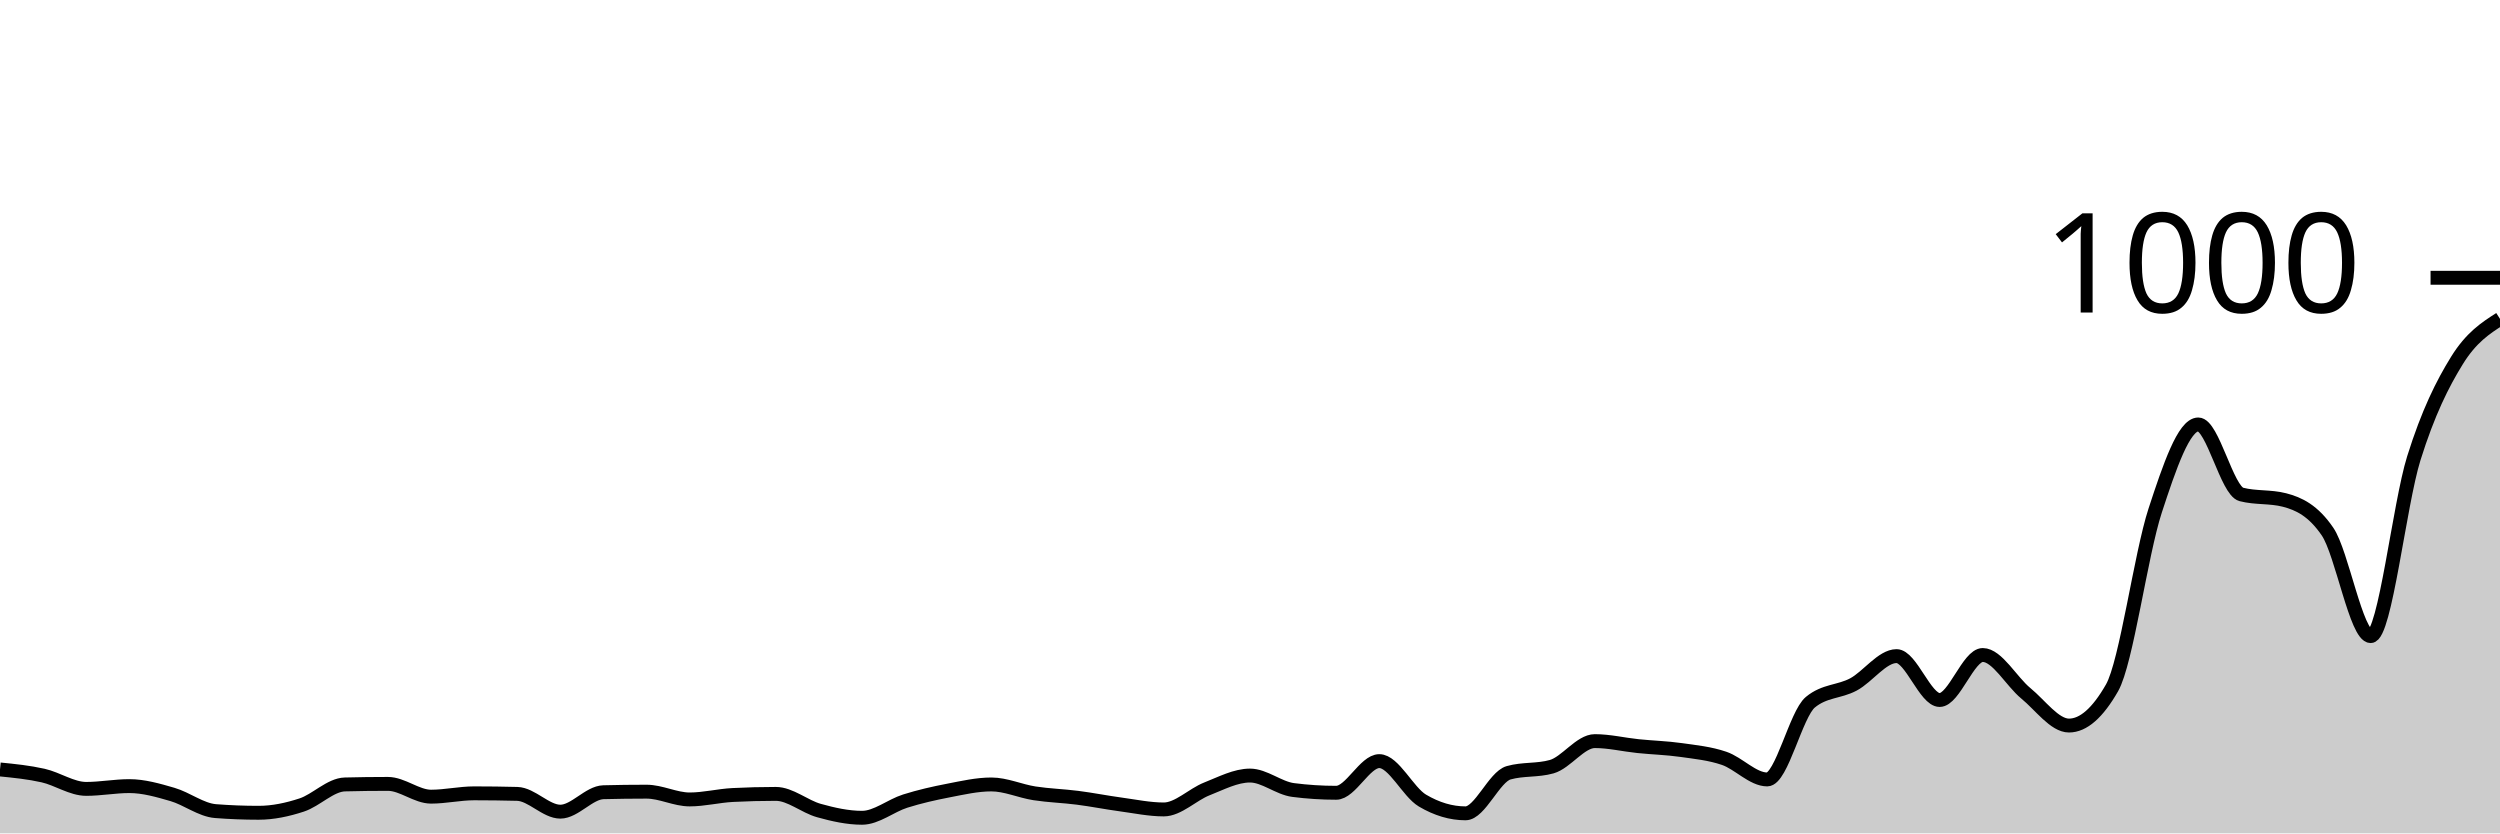
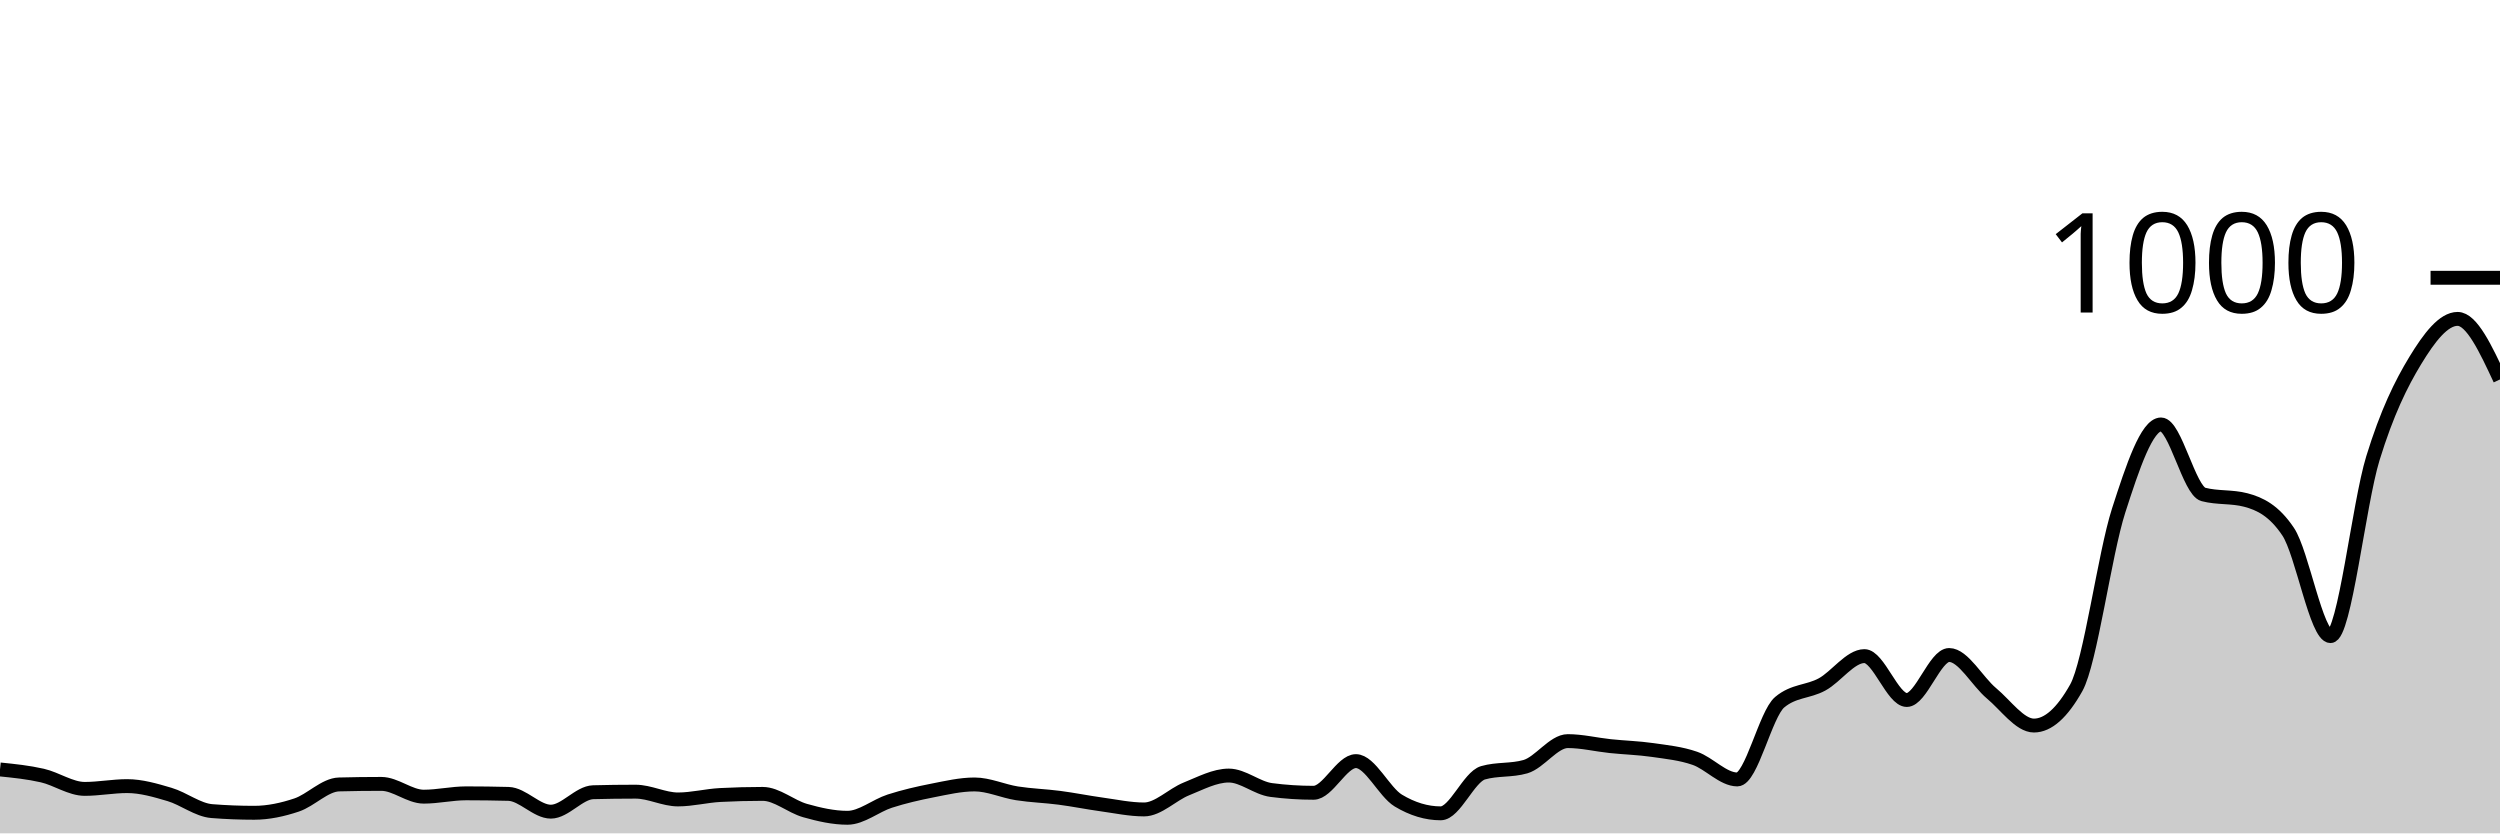
<svg xmlns="http://www.w3.org/2000/svg" viewBox="0 0 180 60">
  <g transform="translate(0,20)">
-     <path class="area" fill="rgba(0, 0, 0, 0.2)" d="M0,35.4C1.034,35.503,2.069,35.607,3.103,35.84C4.138,36.073,5.172,36.8,6.207,36.8C7.241,36.8,8.276,36.6,9.31,36.6C10.345,36.6,11.379,36.9,12.414,37.2C13.448,37.5,14.483,38.32,15.517,38.4C16.552,38.48,17.586,38.52,18.621,38.52C19.655,38.52,20.69,38.3,21.724,37.96C22.759,37.62,23.793,36.507,24.828,36.48C25.862,36.453,26.897,36.44,27.931,36.44C28.966,36.44,30,37.36,31.034,37.36C32.069,37.36,33.103,37.12,34.138,37.12C35.172,37.12,36.207,37.133,37.241,37.16C38.276,37.187,39.31,38.44,40.345,38.44C41.379,38.44,42.414,37.067,43.448,37.04C44.483,37.013,45.517,37,46.552,37C47.586,37,48.621,37.56,49.655,37.56C50.69,37.56,51.724,37.293,52.759,37.24C53.793,37.187,54.828,37.16,55.862,37.16C56.897,37.16,57.931,38.073,58.966,38.36C60,38.647,61.034,38.88,62.069,38.88C63.103,38.88,64.138,38.007,65.172,37.68C66.207,37.353,67.241,37.12,68.276,36.92C69.31,36.72,70.345,36.48,71.379,36.48C72.414,36.48,73.448,36.96,74.483,37.12C75.517,37.28,76.552,37.307,77.586,37.44C78.621,37.573,79.655,37.78,80.69,37.92C81.724,38.06,82.759,38.28,83.793,38.28C84.828,38.28,85.862,37.207,86.897,36.8C87.931,36.393,88.966,35.84,90,35.84C91.034,35.84,92.069,36.747,93.103,36.88C94.138,37.013,95.172,37.08,96.207,37.08C97.241,37.08,98.276,34.8,99.31,34.8C100.345,34.8,101.379,37.027,102.414,37.64C103.448,38.253,104.483,38.56,105.517,38.56C106.552,38.56,107.586,35.933,108.621,35.64C109.655,35.347,110.69,35.493,111.724,35.2C112.759,34.907,113.793,33.36,114.828,33.36C115.862,33.36,116.897,33.613,117.931,33.72C118.966,33.827,120,33.853,121.034,34C122.069,34.147,123.103,34.247,124.138,34.6C125.172,34.953,126.207,36.12,127.241,36.12C128.276,36.12,129.31,31.413,130.345,30.56C131.379,29.707,132.414,29.833,133.448,29.28C134.483,28.727,135.517,27.24,136.552,27.24C137.586,27.24,138.621,30.4,139.655,30.4C140.69,30.4,141.724,27.16,142.759,27.16C143.793,27.16,144.828,29.073,145.862,29.92C146.897,30.767,147.931,32.24,148.966,32.24C150,32.24,151.034,31.333,152.069,29.52C153.103,27.707,154.138,19.92,155.172,16.76C156.207,13.6,157.241,10.56,158.276,10.56C159.31,10.56,160.345,15.333,161.379,15.6C162.414,15.867,163.448,15.733,164.483,16C165.517,16.267,166.552,16.76,167.586,18.28C168.621,19.8,169.655,25.8,170.69,25.8C171.724,25.8,172.759,16.307,173.793,13C174.828,9.693,175.862,7.633,176.897,5.96C177.931,4.287,178.966,3.623,180,2.96L180,40C178.966,40,177.931,40,176.897,40C175.862,40,174.828,40,173.793,40C172.759,40,171.724,40,170.69,40C169.655,40,168.621,40,167.586,40C166.552,40,165.517,40,164.483,40C163.448,40,162.414,40,161.379,40C160.345,40,159.31,40,158.276,40C157.241,40,156.207,40,155.172,40C154.138,40,153.103,40,152.069,40C151.034,40,150,40,148.966,40C147.931,40,146.897,40,145.862,40C144.828,40,143.793,40,142.759,40C141.724,40,140.69,40,139.655,40C138.621,40,137.586,40,136.552,40C135.517,40,134.483,40,133.448,40C132.414,40,131.379,40,130.345,40C129.31,40,128.276,40,127.241,40C126.207,40,125.172,40,124.138,40C123.103,40,122.069,40,121.034,40C120,40,118.966,40,117.931,40C116.897,40,115.862,40,114.828,40C113.793,40,112.759,40,111.724,40C110.69,40,109.655,40,108.621,40C107.586,40,106.552,40,105.517,40C104.483,40,103.448,40,102.414,40C101.379,40,100.345,40,99.31,40C98.276,40,97.241,40,96.207,40C95.172,40,94.138,40,93.103,40C92.069,40,91.034,40,90,40C88.966,40,87.931,40,86.897,40C85.862,40,84.828,40,83.793,40C82.759,40,81.724,40,80.69,40C79.655,40,78.621,40,77.586,40C76.552,40,75.517,40,74.483,40C73.448,40,72.414,40,71.379,40C70.345,40,69.31,40,68.276,40C67.241,40,66.207,40,65.172,40C64.138,40,63.103,40,62.069,40C61.034,40,60,40,58.966,40C57.931,40,56.897,40,55.862,40C54.828,40,53.793,40,52.759,40C51.724,40,50.69,40,49.655,40C48.621,40,47.586,40,46.552,40C45.517,40,44.483,40,43.448,40C42.414,40,41.379,40,40.345,40C39.31,40,38.276,40,37.241,40C36.207,40,35.172,40,34.138,40C33.103,40,32.069,40,31.034,40C30,40,28.966,40,27.931,40C26.897,40,25.862,40,24.828,40C23.793,40,22.759,40,21.724,40C20.69,40,19.655,40,18.621,40C17.586,40,16.552,40,15.517,40C14.483,40,13.448,40,12.414,40C11.379,40,10.345,40,9.31,40C8.276,40,7.241,40,6.207,40C5.172,40,4.138,40,3.103,40C2.069,40,1.034,40,0,40Z" />
-     <path class="line" stroke="black" fill="none" d="M0,35.4C1.034,35.503,2.069,35.607,3.103,35.84C4.138,36.073,5.172,36.8,6.207,36.8C7.241,36.8,8.276,36.6,9.31,36.6C10.345,36.6,11.379,36.9,12.414,37.2C13.448,37.5,14.483,38.32,15.517,38.4C16.552,38.48,17.586,38.52,18.621,38.52C19.655,38.52,20.69,38.3,21.724,37.96C22.759,37.62,23.793,36.507,24.828,36.48C25.862,36.453,26.897,36.44,27.931,36.44C28.966,36.44,30,37.36,31.034,37.36C32.069,37.36,33.103,37.12,34.138,37.12C35.172,37.12,36.207,37.133,37.241,37.16C38.276,37.187,39.31,38.44,40.345,38.44C41.379,38.44,42.414,37.067,43.448,37.04C44.483,37.013,45.517,37,46.552,37C47.586,37,48.621,37.56,49.655,37.56C50.69,37.56,51.724,37.293,52.759,37.24C53.793,37.187,54.828,37.16,55.862,37.16C56.897,37.16,57.931,38.073,58.966,38.36C60,38.647,61.034,38.88,62.069,38.88C63.103,38.88,64.138,38.007,65.172,37.68C66.207,37.353,67.241,37.12,68.276,36.92C69.31,36.72,70.345,36.48,71.379,36.48C72.414,36.48,73.448,36.96,74.483,37.12C75.517,37.28,76.552,37.307,77.586,37.44C78.621,37.573,79.655,37.78,80.69,37.92C81.724,38.06,82.759,38.28,83.793,38.28C84.828,38.28,85.862,37.207,86.897,36.8C87.931,36.393,88.966,35.84,90,35.84C91.034,35.84,92.069,36.747,93.103,36.88C94.138,37.013,95.172,37.08,96.207,37.08C97.241,37.08,98.276,34.8,99.31,34.8C100.345,34.8,101.379,37.027,102.414,37.64C103.448,38.253,104.483,38.56,105.517,38.56C106.552,38.56,107.586,35.933,108.621,35.64C109.655,35.347,110.69,35.493,111.724,35.2C112.759,34.907,113.793,33.36,114.828,33.36C115.862,33.36,116.897,33.613,117.931,33.72C118.966,33.827,120,33.853,121.034,34C122.069,34.147,123.103,34.247,124.138,34.6C125.172,34.953,126.207,36.12,127.241,36.12C128.276,36.12,129.31,31.413,130.345,30.56C131.379,29.707,132.414,29.833,133.448,29.28C134.483,28.727,135.517,27.24,136.552,27.24C137.586,27.24,138.621,30.4,139.655,30.4C140.69,30.4,141.724,27.16,142.759,27.16C143.793,27.16,144.828,29.073,145.862,29.92C146.897,30.767,147.931,32.24,148.966,32.24C150,32.24,151.034,31.333,152.069,29.52C153.103,27.707,154.138,19.92,155.172,16.76C156.207,13.6,157.241,10.56,158.276,10.56C159.31,10.56,160.345,15.333,161.379,15.6C162.414,15.867,163.448,15.733,164.483,16C165.517,16.267,166.552,16.76,167.586,18.28C168.621,19.8,169.655,25.8,170.69,25.8C171.724,25.8,172.759,16.307,173.793,13C174.828,9.693,175.862,7.633,176.897,5.96C177.931,4.287,178.966,3.623,180,2.96" />
+     <path class="area" fill="rgba(0, 0, 0, 0.2)" d="M0,35.4C1.017,35.503,2.034,35.607,3.051,35.84C4.068,36.073,5.085,36.8,6.102,36.8C7.119,36.8,8.136,36.6,9.153,36.6C10.169,36.6,11.186,36.9,12.203,37.2C13.22,37.5,14.237,38.32,15.254,38.4C16.271,38.48,17.288,38.52,18.305,38.52C19.322,38.52,20.339,38.3,21.356,37.96C22.373,37.62,23.39,36.507,24.407,36.48C25.424,36.453,26.441,36.44,27.458,36.44C28.475,36.44,29.492,37.36,30.508,37.36C31.525,37.36,32.542,37.12,33.559,37.12C34.576,37.12,35.593,37.133,36.61,37.16C37.627,37.187,38.644,38.44,39.661,38.44C40.678,38.44,41.695,37.067,42.712,37.04C43.729,37.013,44.746,37,45.763,37C46.78,37,47.797,37.56,48.814,37.56C49.831,37.56,50.847,37.293,51.864,37.24C52.881,37.187,53.898,37.16,54.915,37.16C55.932,37.16,56.949,38.073,57.966,38.36C58.983,38.647,60,38.88,61.017,38.88C62.034,38.88,63.051,38.007,64.068,37.68C65.085,37.353,66.102,37.12,67.119,36.92C68.136,36.72,69.153,36.48,70.169,36.48C71.186,36.48,72.203,36.96,73.22,37.12C74.237,37.28,75.254,37.307,76.271,37.44C77.288,37.573,78.305,37.78,79.322,37.92C80.339,38.06,81.356,38.28,82.373,38.28C83.39,38.28,84.407,37.207,85.424,36.8C86.441,36.393,87.458,35.84,88.475,35.84C89.492,35.84,90.508,36.747,91.525,36.88C92.542,37.013,93.559,37.08,94.576,37.08C95.593,37.08,96.61,34.8,97.627,34.8C98.644,34.8,99.661,37.027,100.678,37.64C101.695,38.253,102.712,38.56,103.729,38.56C104.746,38.56,105.763,35.933,106.78,35.64C107.797,35.347,108.814,35.493,109.831,35.2C110.847,34.907,111.864,33.36,112.881,33.36C113.898,33.36,114.915,33.613,115.932,33.72C116.949,33.827,117.966,33.853,118.983,34C120,34.147,121.017,34.247,122.034,34.6C123.051,34.953,124.068,36.12,125.085,36.12C126.102,36.12,127.119,31.413,128.136,30.56C129.153,29.707,130.169,29.833,131.186,29.28C132.203,28.727,133.22,27.24,134.237,27.24C135.254,27.24,136.271,30.4,137.288,30.4C138.305,30.4,139.322,27.16,140.339,27.16C141.356,27.16,142.373,29.073,143.39,29.92C144.407,30.767,145.424,32.24,146.441,32.24C147.458,32.24,148.475,31.333,149.492,29.52C150.508,27.707,151.525,19.92,152.542,16.76C153.559,13.6,154.576,10.56,155.593,10.56C156.61,10.56,157.627,15.333,158.644,15.6C159.661,15.867,160.678,15.733,161.695,16C162.712,16.267,163.729,16.76,164.746,18.28C165.763,19.8,166.78,25.8,167.797,25.8C168.814,25.8,169.831,16.307,170.847,13C171.864,9.693,172.881,7.633,173.898,5.96C174.915,4.287,175.932,2.96,176.949,2.96C177.966,2.96,178.983,5.14,180,7.32L180,40C178.983,40,177.966,40,176.949,40C175.932,40,174.915,40,173.898,40C172.881,40,171.864,40,170.847,40C169.831,40,168.814,40,167.797,40C166.78,40,165.763,40,164.746,40C163.729,40,162.712,40,161.695,40C160.678,40,159.661,40,158.644,40C157.627,40,156.61,40,155.593,40C154.576,40,153.559,40,152.542,40C151.525,40,150.508,40,149.492,40C148.475,40,147.458,40,146.441,40C145.424,40,144.407,40,143.39,40C142.373,40,141.356,40,140.339,40C139.322,40,138.305,40,137.288,40C136.271,40,135.254,40,134.237,40C133.22,40,132.203,40,131.186,40C130.169,40,129.153,40,128.136,40C127.119,40,126.102,40,125.085,40C124.068,40,123.051,40,122.034,40C121.017,40,120,40,118.983,40C117.966,40,116.949,40,115.932,40C114.915,40,113.898,40,112.881,40C111.864,40,110.847,40,109.831,40C108.814,40,107.797,40,106.78,40C105.763,40,104.746,40,103.729,40C102.712,40,101.695,40,100.678,40C99.661,40,98.644,40,97.627,40C96.61,40,95.593,40,94.576,40C93.559,40,92.542,40,91.525,40C90.508,40,89.492,40,88.475,40C87.458,40,86.441,40,85.424,40C84.407,40,83.39,40,82.373,40C81.356,40,80.339,40,79.322,40C78.305,40,77.288,40,76.271,40C75.254,40,74.237,40,73.22,40C72.203,40,71.186,40,70.169,40C69.153,40,68.136,40,67.119,40C66.102,40,65.085,40,64.068,40C63.051,40,62.034,40,61.017,40C60,40,58.983,40,57.966,40C56.949,40,55.932,40,54.915,40C53.898,40,52.881,40,51.864,40C50.847,40,49.831,40,48.814,40C47.797,40,46.78,40,45.763,40C44.746,40,43.729,40,42.712,40C41.695,40,40.678,40,39.661,40C38.644,40,37.627,40,36.61,40C35.593,40,34.576,40,33.559,40C32.542,40,31.525,40,30.508,40C29.492,40,28.475,40,27.458,40C26.441,40,25.424,40,24.407,40C23.39,40,22.373,40,21.356,40C20.339,40,19.322,40,18.305,40C17.288,40,16.271,40,15.254,40C14.237,40,13.22,40,12.203,40C11.186,40,10.169,40,9.153,40C8.136,40,7.119,40,6.102,40C5.085,40,4.068,40,3.051,40C2.034,40,1.017,40,0,40Z" />
+     <path class="line" stroke="black" fill="none" d="M0,35.4C1.017,35.503,2.034,35.607,3.051,35.84C4.068,36.073,5.085,36.8,6.102,36.8C7.119,36.8,8.136,36.6,9.153,36.6C10.169,36.6,11.186,36.9,12.203,37.2C13.22,37.5,14.237,38.32,15.254,38.4C16.271,38.48,17.288,38.52,18.305,38.52C19.322,38.52,20.339,38.3,21.356,37.96C22.373,37.62,23.39,36.507,24.407,36.48C25.424,36.453,26.441,36.44,27.458,36.44C28.475,36.44,29.492,37.36,30.508,37.36C31.525,37.36,32.542,37.12,33.559,37.12C34.576,37.12,35.593,37.133,36.61,37.16C37.627,37.187,38.644,38.44,39.661,38.44C40.678,38.44,41.695,37.067,42.712,37.04C43.729,37.013,44.746,37,45.763,37C46.78,37,47.797,37.56,48.814,37.56C49.831,37.56,50.847,37.293,51.864,37.24C52.881,37.187,53.898,37.16,54.915,37.16C55.932,37.16,56.949,38.073,57.966,38.36C58.983,38.647,60,38.88,61.017,38.88C62.034,38.88,63.051,38.007,64.068,37.68C65.085,37.353,66.102,37.12,67.119,36.92C68.136,36.72,69.153,36.48,70.169,36.48C71.186,36.48,72.203,36.96,73.22,37.12C74.237,37.28,75.254,37.307,76.271,37.44C77.288,37.573,78.305,37.78,79.322,37.92C80.339,38.06,81.356,38.28,82.373,38.28C83.39,38.28,84.407,37.207,85.424,36.8C86.441,36.393,87.458,35.84,88.475,35.84C89.492,35.84,90.508,36.747,91.525,36.88C92.542,37.013,93.559,37.08,94.576,37.08C95.593,37.08,96.61,34.8,97.627,34.8C98.644,34.8,99.661,37.027,100.678,37.64C101.695,38.253,102.712,38.56,103.729,38.56C104.746,38.56,105.763,35.933,106.78,35.64C107.797,35.347,108.814,35.493,109.831,35.2C110.847,34.907,111.864,33.36,112.881,33.36C113.898,33.36,114.915,33.613,115.932,33.72C116.949,33.827,117.966,33.853,118.983,34C120,34.147,121.017,34.247,122.034,34.6C123.051,34.953,124.068,36.12,125.085,36.12C126.102,36.12,127.119,31.413,128.136,30.56C129.153,29.707,130.169,29.833,131.186,29.28C132.203,28.727,133.22,27.24,134.237,27.24C135.254,27.24,136.271,30.4,137.288,30.4C138.305,30.4,139.322,27.16,140.339,27.16C141.356,27.16,142.373,29.073,143.39,29.92C144.407,30.767,145.424,32.24,146.441,32.24C147.458,32.24,148.475,31.333,149.492,29.52C150.508,27.707,151.525,19.92,152.542,16.76C153.559,13.6,154.576,10.56,155.593,10.56C156.61,10.56,157.627,15.333,158.644,15.6C159.661,15.867,160.678,15.733,161.695,16C162.712,16.267,163.729,16.76,164.746,18.28C165.763,19.8,166.78,25.8,167.797,25.8C168.814,25.8,169.831,16.307,170.847,13C171.864,9.693,172.881,7.633,173.898,5.96C174.915,4.287,175.932,2.96,176.949,2.96C177.966,2.96,178.983,5.14,180,7.32" />
    <path class="axis-ceiling" stroke-width="1" stroke="black" fill="none" d="M175,0L180,0" />
    <text class="axis-ceiling-label" font-family="sans-serif" text-anchor="end" font-size="10px" x="170" y="2.5">1000</text>
  </g>
</svg>
